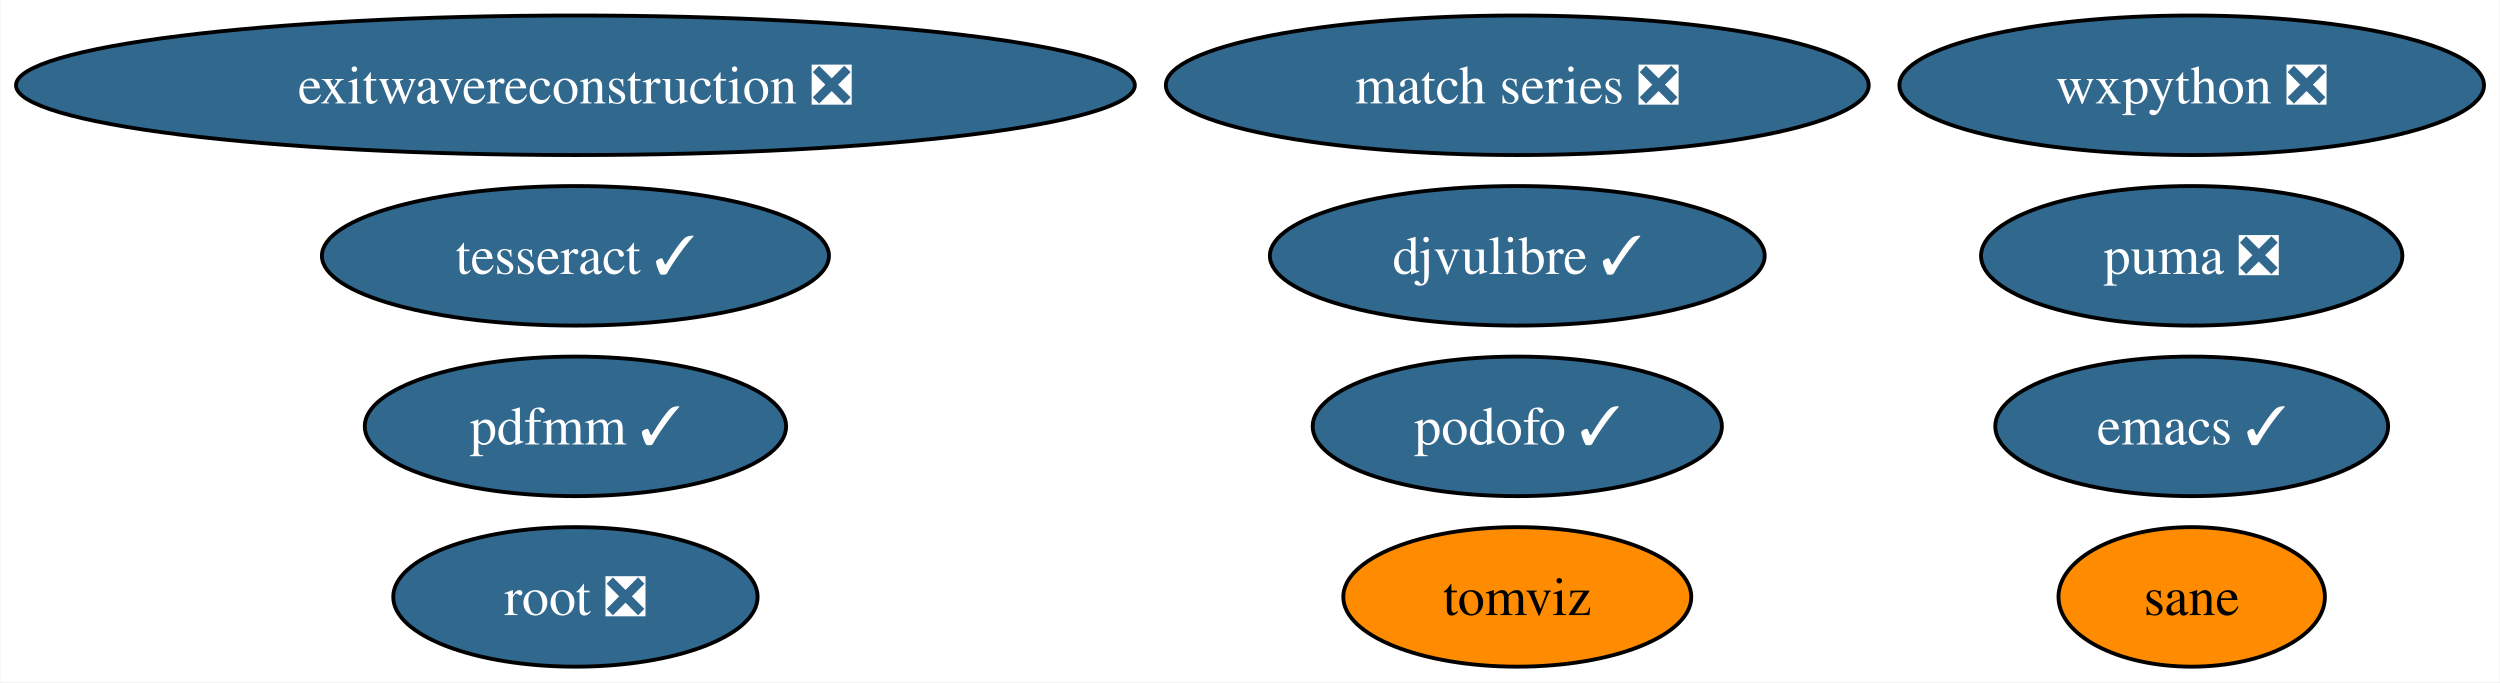
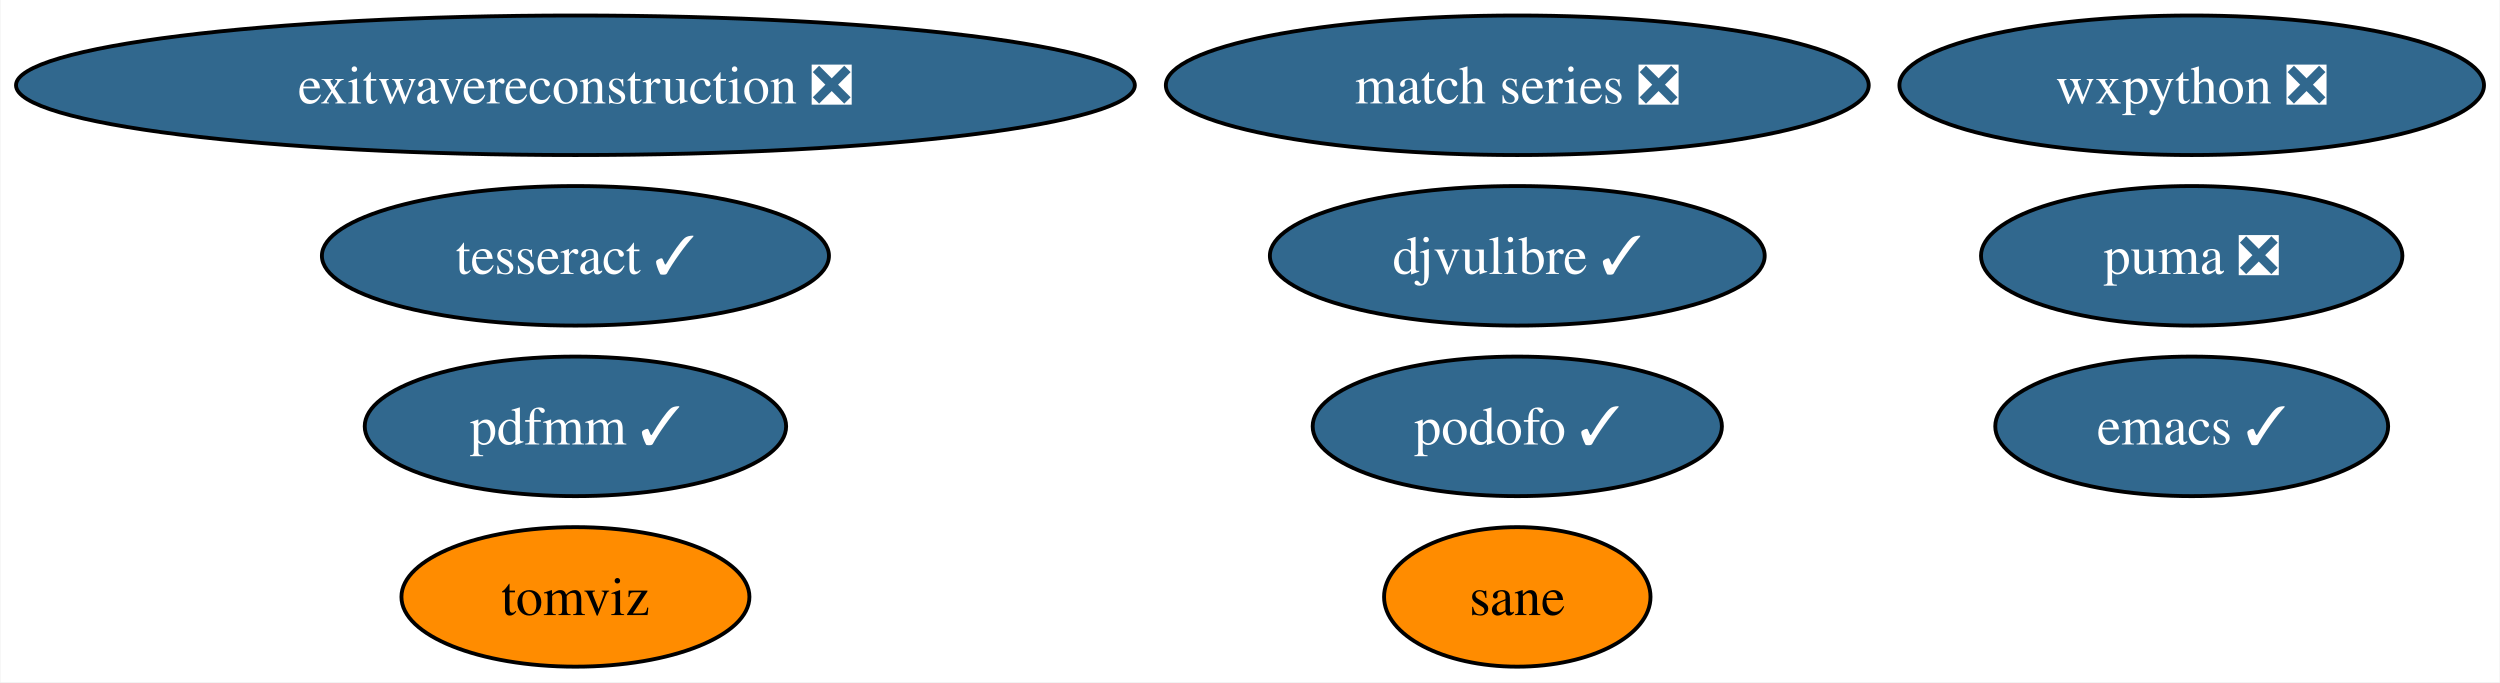
<svg xmlns="http://www.w3.org/2000/svg" xmlns:xlink="http://www.w3.org/1999/xlink" width="645pt" height="176pt" viewBox="0.00 0.00 644.74 176.00">
  <g id="graph0" class="graph" transform="scale(1 1) rotate(0) translate(4 172)">
    <polygon fill="white" stroke="none" points="-4,4 -4,-172 640.74,-172 640.74,4 -4,4" />
    <g id="node1" class="node">
      <g id="a_node1">
        <a xlink:href="https://github.com/conda-forge/emacs-feedstock/pull/77" xlink:title="emacs ✓">
          <ellipse fill="#31688e" stroke="black" cx="561.33" cy="-62" rx="50.68" ry="18" />
          <text text-anchor="middle" x="561.33" y="-57.33" font-family="Times,serif" font-size="14.00" fill="white">emacs ✓</text>
        </a>
      </g>
    </g>
    <g id="node2" class="node">
      <g id="a_node2">
        <a xlink:href="https://github.com/conda-forge/wxpython-feedstock/pull/106" xlink:title="wxpython ❎">
          <ellipse fill="#31688e" stroke="black" cx="561.33" cy="-150" rx="75.41" ry="18" />
          <text text-anchor="middle" x="561.33" y="-145.32" font-family="Times,serif" font-size="14.00" fill="white">wxpython ❎</text>
        </a>
      </g>
    </g>
    <g id="node3" class="node">
      <g id="a_node3">
        <a xlink:href="https://github.com/conda-forge/tesseract-feedstock/pull/54" xlink:title="tesseract ✓">
          <ellipse fill="#31688e" stroke="black" cx="144.33" cy="-106" rx="65.41" ry="18" />
          <text text-anchor="middle" x="144.33" y="-101.33" font-family="Times,serif" font-size="14.00" fill="white">tesseract ✓</text>
        </a>
      </g>
    </g>
    <g id="node4" class="node">
      <g id="a_node4">
-         <a xlink:href="https://github.com/conda-forge/root-feedstock/pull/217" xlink:title="root ❎">
-           <ellipse fill="#31688e" stroke="black" cx="144.33" cy="-18" rx="47" ry="18" />
-           <text text-anchor="middle" x="144.33" y="-13.32" font-family="Times,serif" font-size="14.00" fill="white">root ❎</text>
-         </a>
-       </g>
-     </g>
-     <g id="node5" class="node">
-       <g id="a_node5">
        <a xlink:href="https://github.com/conda-forge/match-series-feedstock/pull/20" xlink:title="match series ❎">
          <ellipse fill="#31688e" stroke="black" cx="387.33" cy="-150" rx="90.67" ry="18" />
          <text text-anchor="middle" x="387.33" y="-145.32" font-family="Times,serif" font-size="14.00" fill="white">match series ❎</text>
        </a>
      </g>
    </g>
-     <g id="node6" class="node">
-       <g id="a_node6">
+     <g id="node5" class="node">
+       <g id="a_node5">
        <a xlink:href="https://github.com/conda-forge/exitwavereconstruction-feedstock/pull/5" xlink:title="exitwavereconstruction ❎">
          <ellipse fill="#31688e" stroke="black" cx="144.33" cy="-150" rx="144.33" ry="18" />
          <text text-anchor="middle" x="144.33" y="-145.32" font-family="Times,serif" font-size="14.00" fill="white">exitwavereconstruction ❎</text>
        </a>
      </g>
    </g>
-     <g id="node7" class="node">
-       <g id="a_node7">
+     <g id="node6" class="node">
+       <g id="a_node6">
        <a xlink:href="https://github.com/conda-forge/tomviz-feedstock" xlink:title="tomviz">
-           <ellipse fill="#ff8c00" stroke="black" cx="387.33" cy="-18" rx="44.89" ry="18" />
-           <text text-anchor="middle" x="387.33" y="-13.32" font-family="Times,serif" font-size="14.00">tomviz</text>
+           <ellipse fill="#ff8c00" stroke="black" cx="144.33" cy="-18" rx="44.89" ry="18" />
+           <text text-anchor="middle" x="144.33" y="-13.32" font-family="Times,serif" font-size="14.00">tomviz</text>
        </a>
      </g>
    </g>
-     <g id="node8" class="node">
-       <g id="a_node8">
+     <g id="node7" class="node">
+       <g id="a_node7">
        <a xlink:href="https://github.com/conda-forge/puma-feedstock/pull/23" xlink:title="puma ❎">
          <ellipse fill="#31688e" stroke="black" cx="561.33" cy="-106" rx="54.36" ry="18" />
          <text text-anchor="middle" x="561.33" y="-101.33" font-family="Times,serif" font-size="14.00" fill="white">puma ❎</text>
        </a>
      </g>
    </g>
-     <g id="node9" class="node">
-       <g id="a_node9">
+     <g id="node8" class="node">
+       <g id="a_node8">
        <a xlink:href="https://github.com/conda-forge/podofo-feedstock/pull/5" xlink:title="podofo ✓">
          <ellipse fill="#31688e" stroke="black" cx="387.33" cy="-62" rx="52.79" ry="18" />
          <text text-anchor="middle" x="387.33" y="-57.33" font-family="Times,serif" font-size="14.00" fill="white">podofo ✓</text>
        </a>
      </g>
    </g>
-     <g id="node10" class="node">
-       <g id="a_node10">
+     <g id="node9" class="node">
+       <g id="a_node9">
        <a xlink:href="https://github.com/conda-forge/sane-feedstock" xlink:title="sane">
-           <ellipse fill="#ff8c00" stroke="black" cx="561.33" cy="-18" rx="34.37" ry="18" />
-           <text text-anchor="middle" x="561.33" y="-13.32" font-family="Times,serif" font-size="14.00">sane</text>
+           <ellipse fill="#ff8c00" stroke="black" cx="387.33" cy="-18" rx="34.37" ry="18" />
+           <text text-anchor="middle" x="387.33" y="-13.32" font-family="Times,serif" font-size="14.00">sane</text>
        </a>
      </g>
    </g>
-     <g id="node11" class="node">
-       <g id="a_node11">
+     <g id="node10" class="node">
+       <g id="a_node10">
        <a xlink:href="https://github.com/conda-forge/djvulibre-feedstock/pull/3" xlink:title="djvulibre ✓">
          <ellipse fill="#31688e" stroke="black" cx="387.33" cy="-106" rx="63.83" ry="18" />
          <text text-anchor="middle" x="387.33" y="-101.33" font-family="Times,serif" font-size="14.00" fill="white">djvulibre ✓</text>
        </a>
      </g>
    </g>
-     <g id="node12" class="node">
-       <g id="a_node12">
+     <g id="node11" class="node">
+       <g id="a_node11">
        <a xlink:href="https://github.com/conda-forge/pdfmm-feedstock/pull/6" xlink:title="pdfmm ✓">
          <ellipse fill="#31688e" stroke="black" cx="144.33" cy="-62" rx="54.36" ry="18" />
          <text text-anchor="middle" x="144.33" y="-57.33" font-family="Times,serif" font-size="14.00" fill="white">pdfmm ✓</text>
        </a>
      </g>
    </g>
  </g>
</svg>
